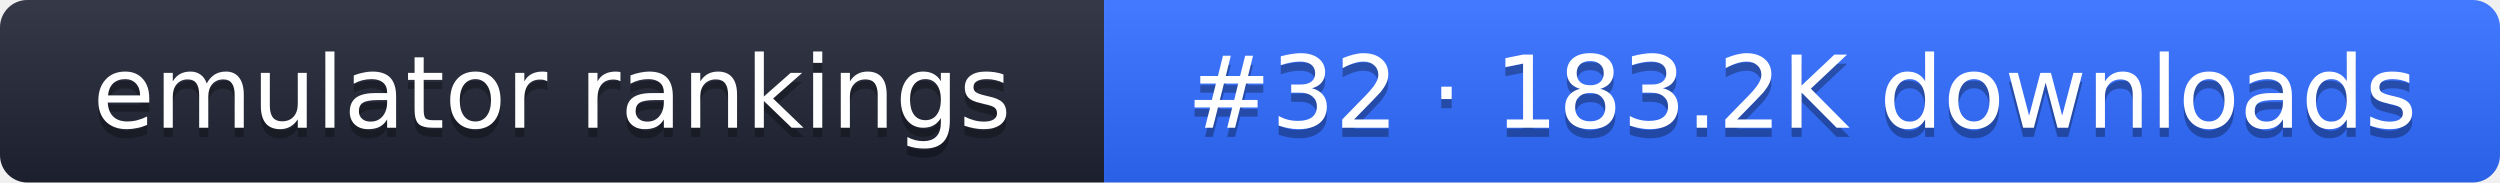
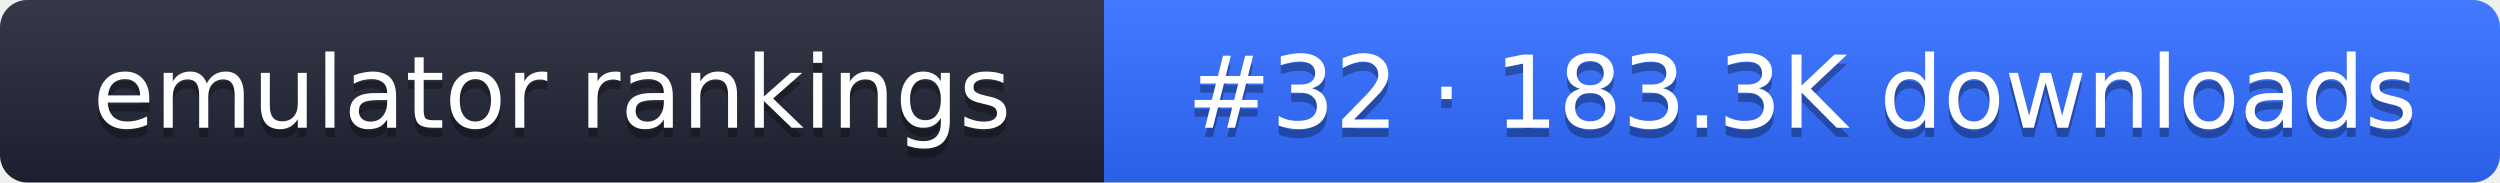
- <svg xmlns="http://www.w3.org/2000/svg" width="274" height="20" role="img" aria-label="emulator rankings: #32 · 183.2K downloads">
+ <svg xmlns="http://www.w3.org/2000/svg" width="274" height="20" role="img" aria-label="emulator rankings: #32 · 183.3K downloads">
  <linearGradient id="g" x2="0" y2="100%">
    <stop offset="0" stop-color="#fff" stop-opacity=".1" />
    <stop offset="1" stop-opacity=".1" />
  </linearGradient>
  <clipPath id="r">
    <rect width="274" height="20" rx="3" fill="#fff" />
  </clipPath>
  <g clip-path="url(#r)">
    <rect width="121" height="20" fill="#1f2433" />
    <rect x="121" width="153" height="20" fill="#2f6bff" />
    <rect width="274" height="20" fill="url(#g)" />
  </g>
  <g fill="#fff" text-anchor="middle" font-family="Verdana,DejaVu Sans,sans-serif" font-size="11">
    <text x="60.5" y="15" fill="#010101" fill-opacity=".3">emulator rankings</text>
    <text x="60.5" y="14">emulator rankings</text>
-     <text x="197.5" y="15" fill="#010101" fill-opacity=".3">#32 · 183.2K downloads</text>
-     <text x="197.5" y="14">#32 · 183.2K downloads</text>
+     <text x="197.5" y="15" fill="#010101" fill-opacity=".3">#32 · 183.3K downloads</text>
+     <text x="197.5" y="14">#32 · 183.3K downloads</text>
  </g>
</svg>
